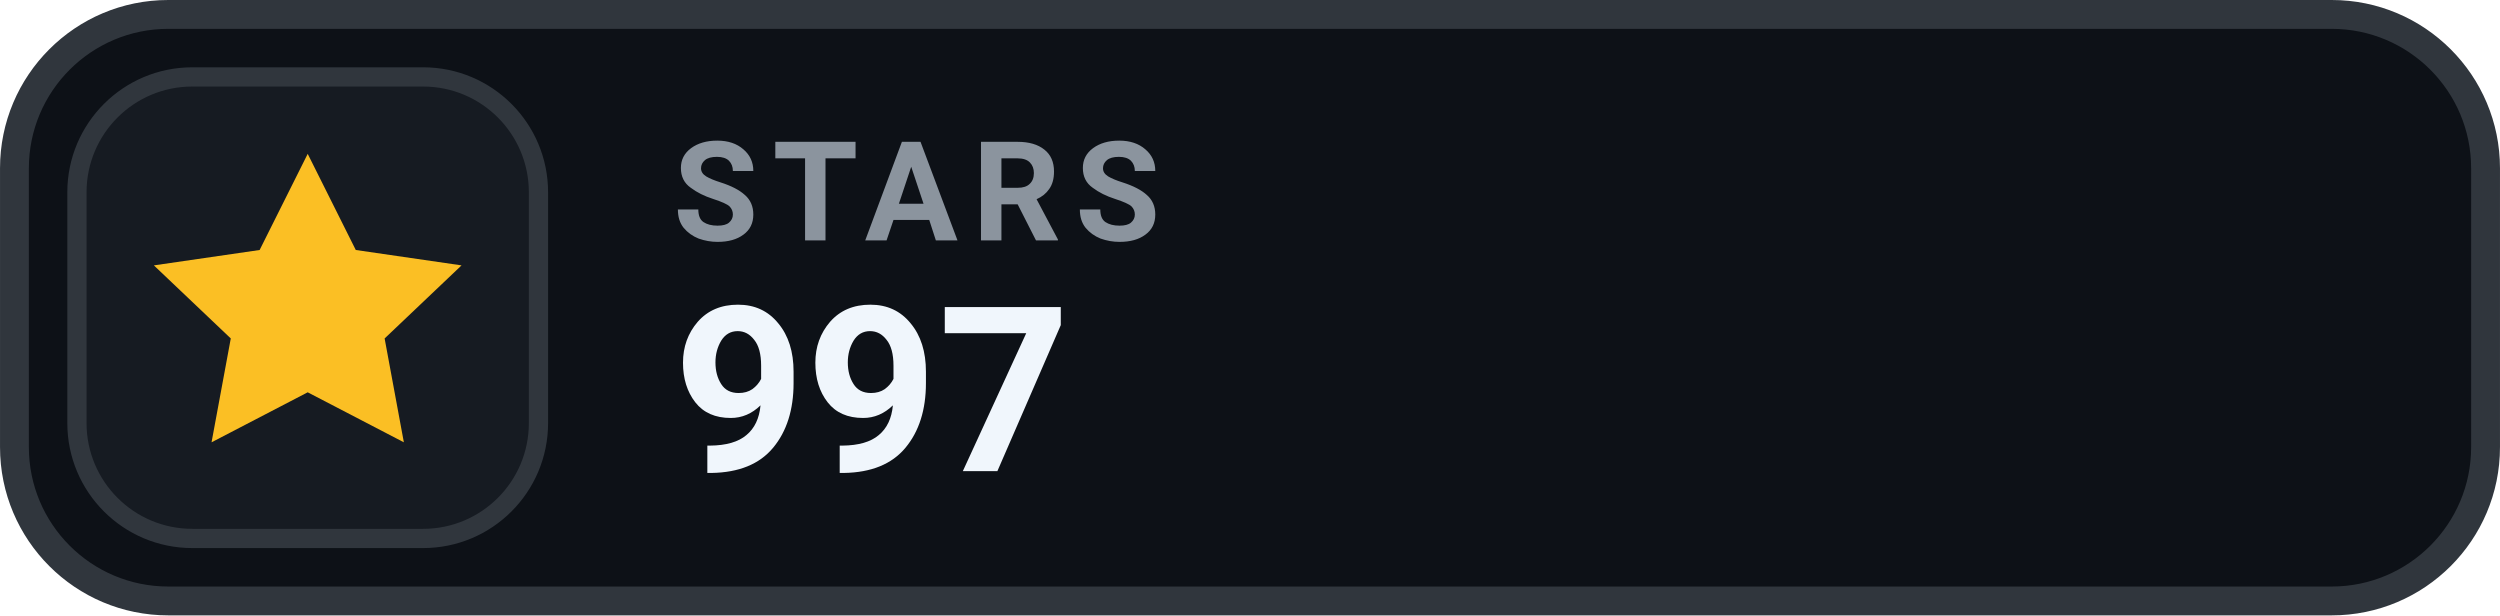
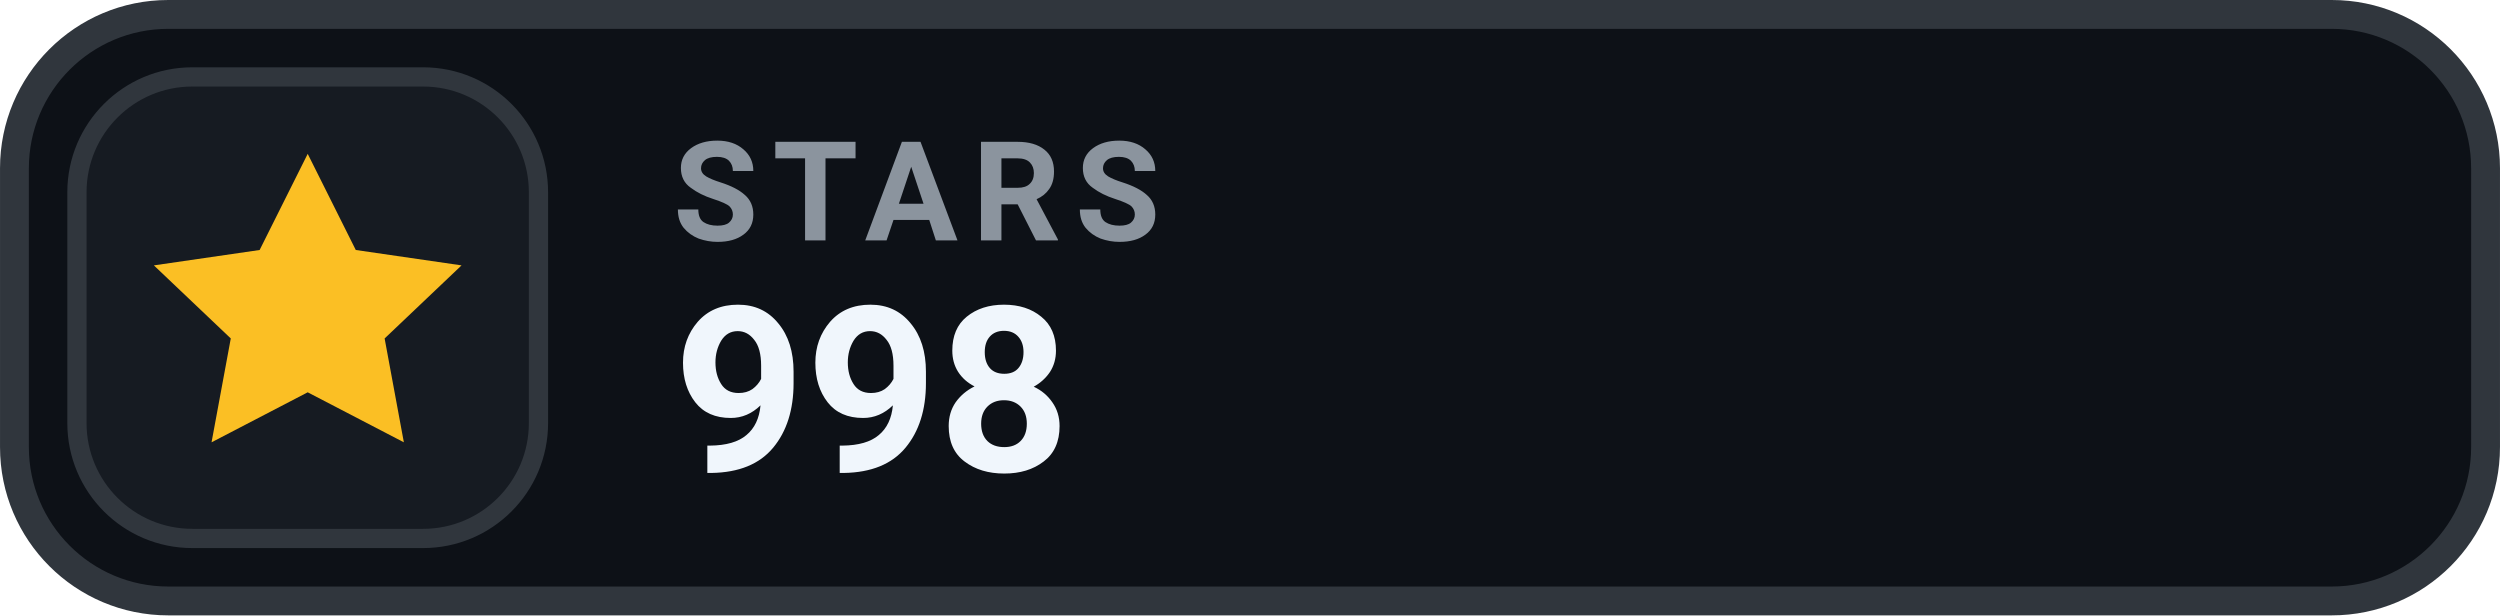
- <svg xmlns="http://www.w3.org/2000/svg" width="126" height="31.015" viewBox="0 0 130 32" role="img" aria-label="STARS 997">
+ <svg xmlns="http://www.w3.org/2000/svg" width="126" height="31.015" viewBox="0 0 130 32" role="img" aria-label="STARS 998">
  <rect x=".75" y=".75" width="128.5" height="30.5" rx="8" fill="#0D1117" stroke="#30363D" stroke-width="1.5" />
  <rect x="4" y="4" width="24" height="24" rx="6" fill="#161B22" stroke="#30363D" stroke-width="1" />
  <g transform="translate(16 16)" style="color:#FBBF24;">
    <path d="M0 -8 l2.5 5 5.5 .8 -4 3.8 1 5.4 -5 -2.6 -5 2.6 1 -5.4 -4 -3.8 5.5 -.8 Z" fill="currentColor" />
  </g>
  <text x="35" y="12.5" fill="#8B949E" font-family="-apple-system,BlinkMacSystemFont,'Segoe UI',Roboto,Helvetica,Arial,sans-serif" font-size="7.2" font-weight="700" letter-spacing=".75">STARS</text>
-   <text x="35" y="24.5" fill="#F0F6FC" font-family="-apple-system,BlinkMacSystemFont,'Segoe UI',Roboto,Helvetica,Arial,sans-serif" font-size="12" font-weight="700">997</text>
+   <text x="35" y="24.5" fill="#F0F6FC" font-family="-apple-system,BlinkMacSystemFont,'Segoe UI',Roboto,Helvetica,Arial,sans-serif" font-size="12" font-weight="700">998</text>
</svg>
